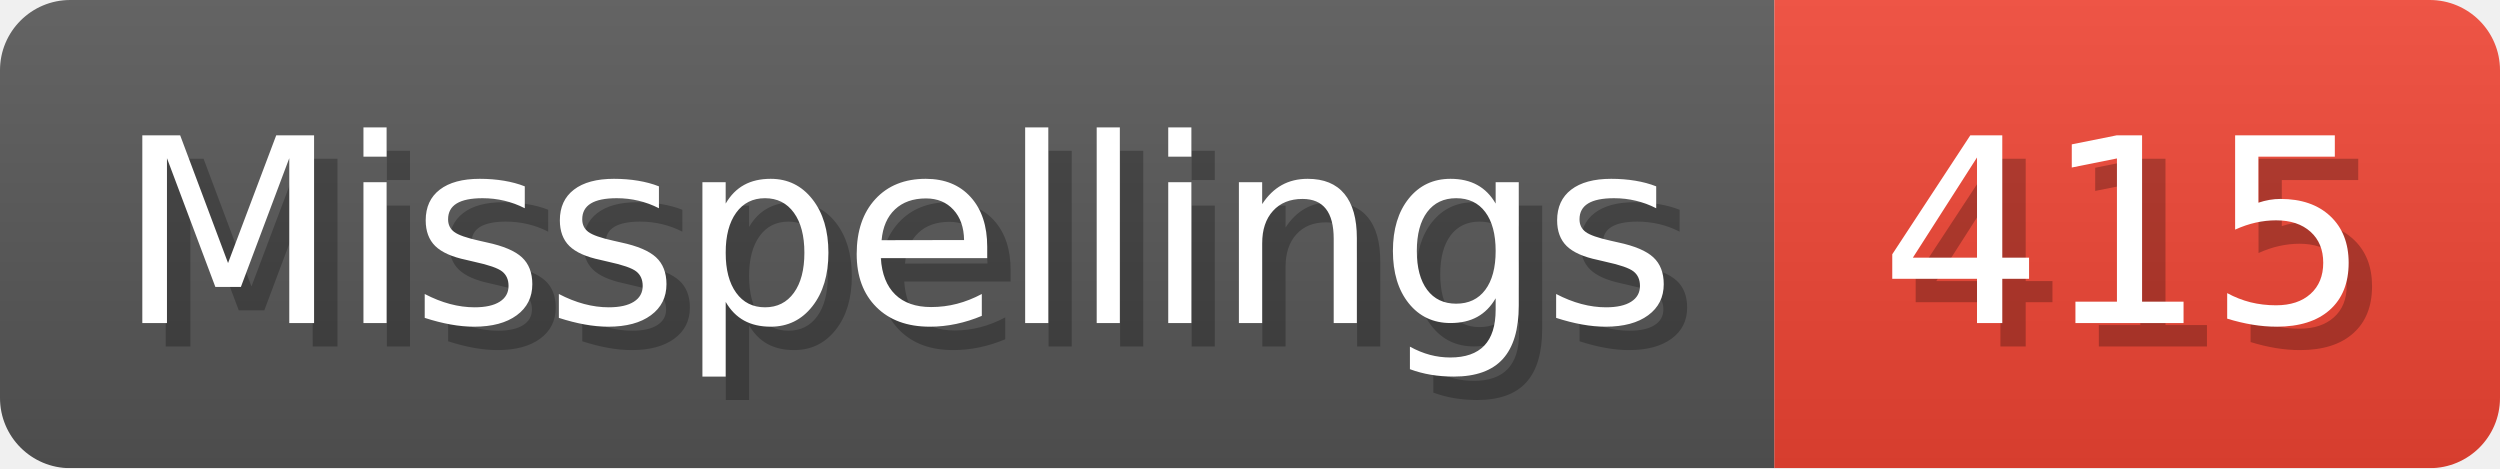
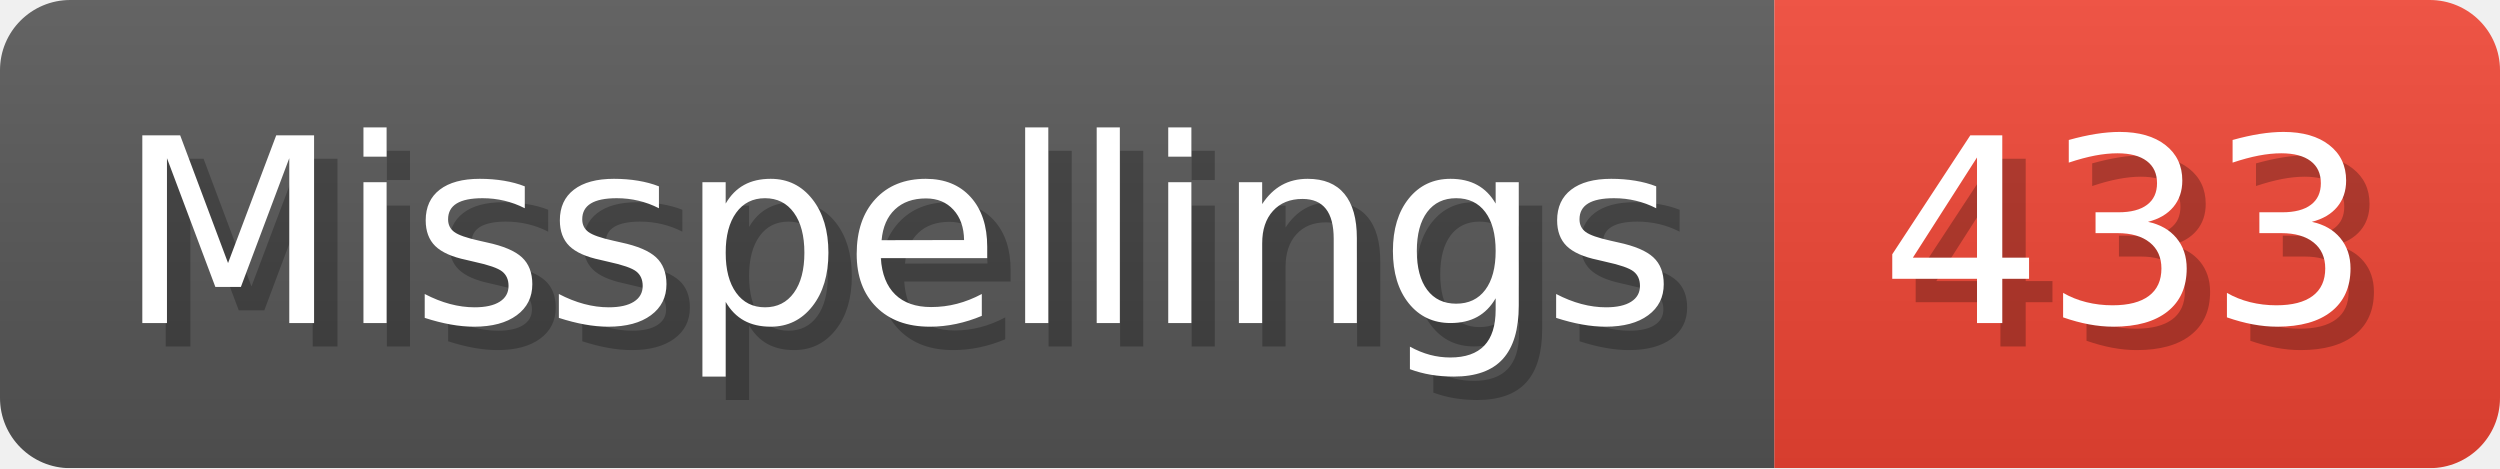
- <svg xmlns="http://www.w3.org/2000/svg" width="106.8" height="20" viewBox="0 0 1068 200" role="img" aria-label="Misspellings: 415">
+ <svg xmlns="http://www.w3.org/2000/svg" width="106.8" height="20" viewBox="0 0 1068 200" role="img" aria-label="Misspellings: 433">
  <linearGradient id="a" x2="0" y2="100%">
    <stop offset="0" stop-opacity=".1" stop-color="#EEE" />
    <stop offset="1" stop-opacity=".1" />
  </linearGradient>
  <mask id="m">
    <rect width="1068" height="200" rx="30" fill="#FFF" />
  </mask>
  <g mask="url(#m)">
    <rect width="758" height="200" fill="#555" />
    <rect width="310" height="200" fill="#E43" x="758" />
    <rect width="1068" height="200" fill="url(#a)" />
  </g>
  <g aria-hidden="true" fill="#fff" text-anchor="start" font-family="Verdana,DejaVu Sans,sans-serif" font-size="110">
    <text x="60" y="148" textLength="658" fill="#000" opacity="0.25">Misspellings</text>
    <text x="50" y="138" textLength="658">Misspellings</text>
-     <text x="813" y="148" textLength="210" fill="#000" opacity="0.25">415</text>
-     <text x="803" y="138" textLength="210">415</text>
+     <text x="813" y="148" textLength="210" fill="#000" opacity="0.25">433</text>
+     <text x="803" y="138" textLength="210">433</text>
  </g>
</svg>
